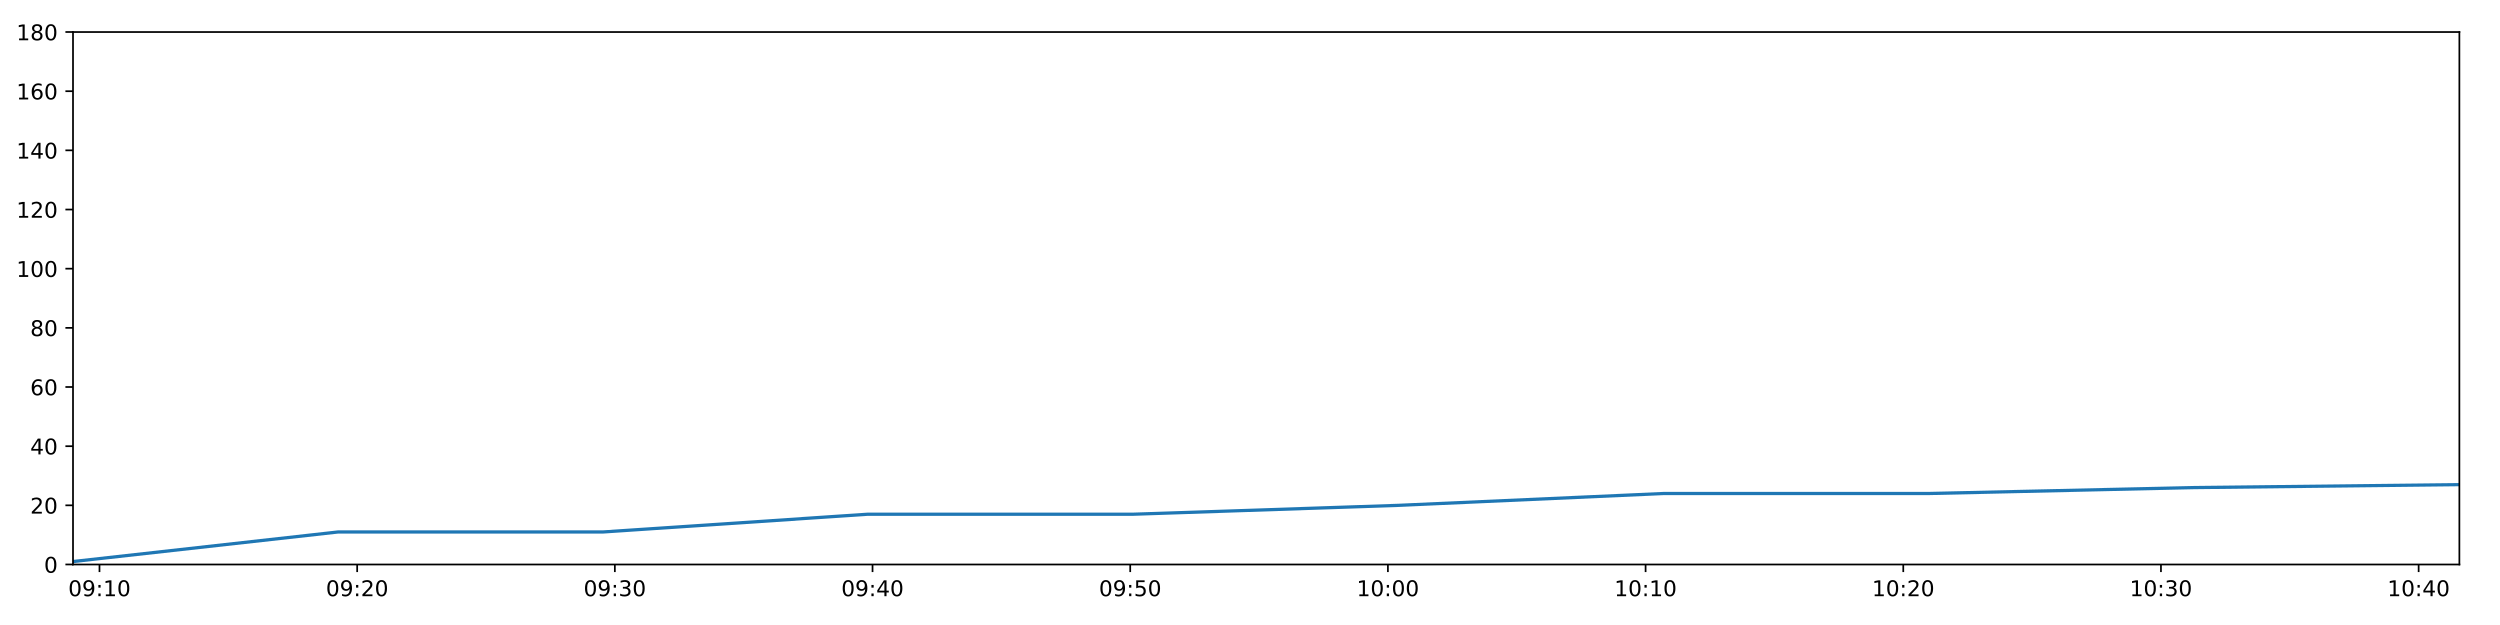
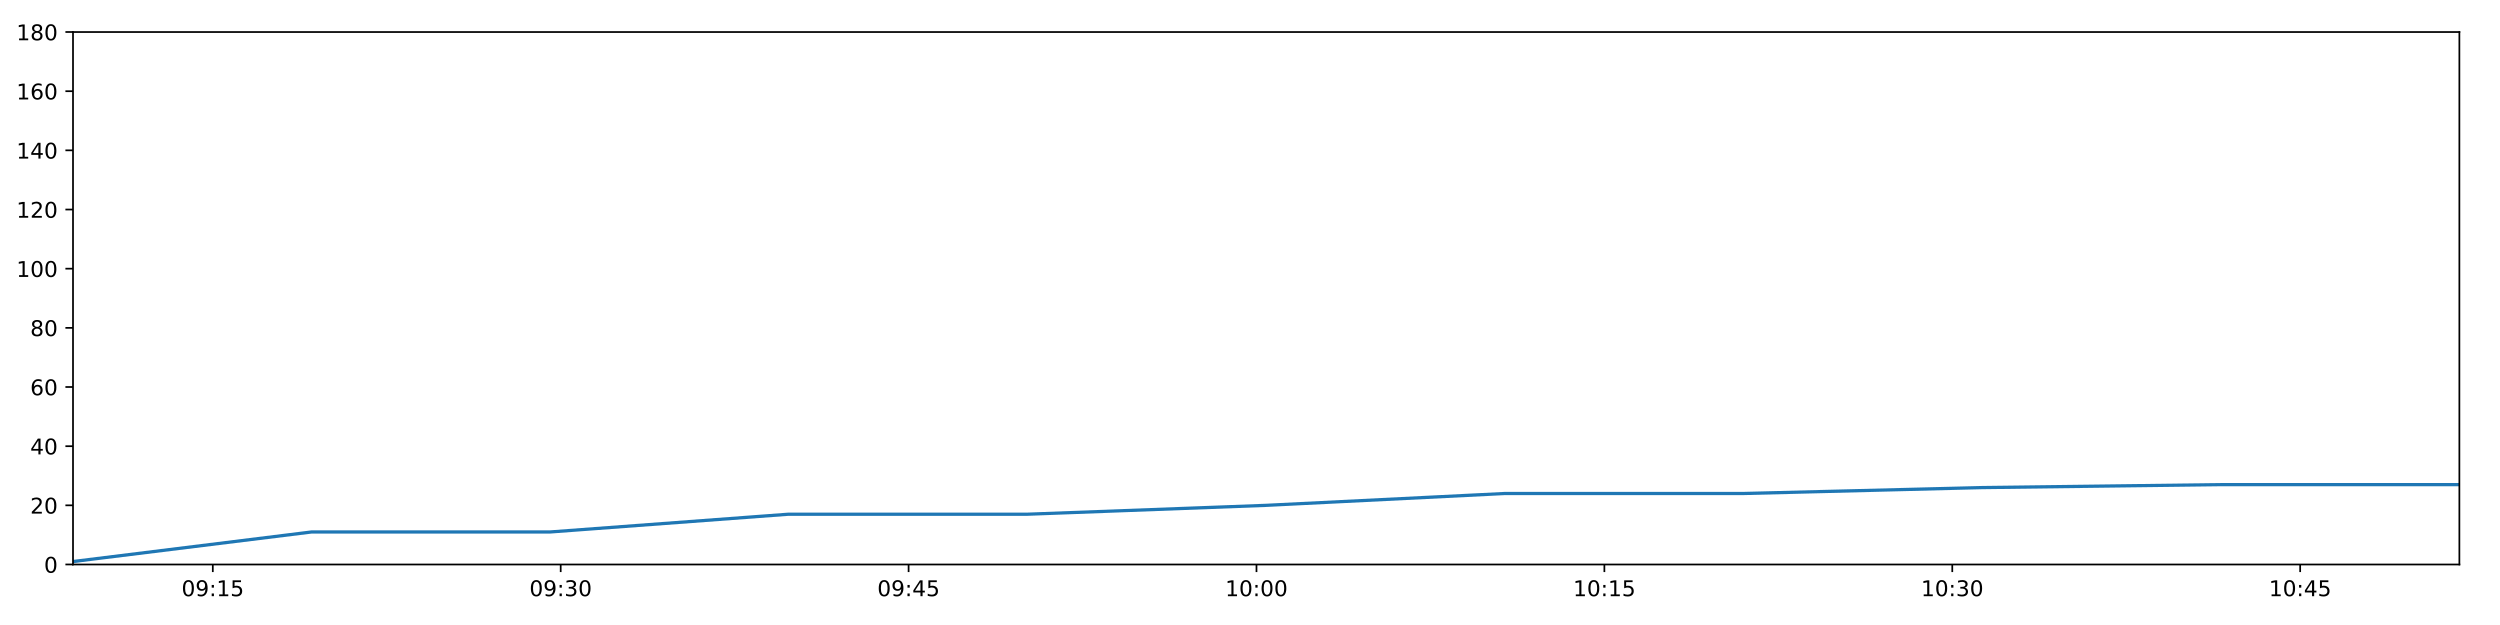
<svg xmlns="http://www.w3.org/2000/svg" xmlns:xlink="http://www.w3.org/1999/xlink" height="288pt" version="1.1" viewBox="0 0 1152 288" width="1152pt">
  <defs>
    <style type="text/css">
*{stroke-linecap:butt;stroke-linejoin:round;}
  </style>
  </defs>
  <g id="figure_1">
    <g id="patch_1">
      <path d="M 0 288  L 1152 288  L 1152 0  L 0 0  z " style="fill:#ffffff;" />
    </g>
    <g id="axes_1">
      <g id="patch_2">
        <path d="M 33.64 260.12  L 1133.28 260.12  L 1133.28 14.76  L 33.64 14.76  z " style="fill:#ffffff;" />
      </g>
      <g id="matplotlib.axis_1">
        <g id="xtick_1">
          <g id="line2d_1">
            <defs>
-               <path d="M 0 0  L 0 3.5  " id="m2a5d532032" style="stroke:#000000;stroke-width:0.8;" />
-             </defs>
-             <g>
-               <use style="stroke:#000000;stroke-width:0.8;" x="45.843" xlink:href="#m2a5d532032" y="260.12" />
+               <path d="M 0 0  L 0 3.5  " id="m0b524233c5" style="stroke:#000000;stroke-width:0.8;" />
+             </defs>
+             <g>
+               <use style="stroke:#000000;stroke-width:0.8;" x="98.059" xlink:href="#m0b524233c5" y="260.12" />
            </g>
          </g>
          <g id="text_1">
            <defs>
              <path d="M 31.781 66.406  Q 24.172 66.406 20.328 58.906  Q 16.5 51.422 16.5 36.375  Q 16.5 21.391 20.328 13.891  Q 24.172 6.391 31.781 6.391  Q 39.453 6.391 43.281 13.891  Q 47.125 21.391 47.125 36.375  Q 47.125 51.422 43.281 58.906  Q 39.453 66.406 31.781 66.406  z M 31.781 74.219  Q 44.047 74.219 50.516 64.516  Q 56.984 54.828 56.984 36.375  Q 56.984 17.969 50.516 8.266  Q 44.047 -1.422 31.781 -1.422  Q 19.531 -1.422 13.062 8.266  Q 6.594 17.969 6.594 36.375  Q 6.594 54.828 13.062 64.516  Q 19.531 74.219 31.781 74.219  z " id="DejaVuSans-48" />
              <path d="M 10.984 1.516  L 10.984 10.5  Q 14.703 8.734 18.5 7.812  Q 22.312 6.891 25.984 6.891  Q 35.75 6.891 40.891 13.453  Q 46.047 20.016 46.781 33.406  Q 43.953 29.203 39.594 26.953  Q 35.25 24.703 29.984 24.703  Q 19.047 24.703 12.672 31.312  Q 6.297 37.938 6.297 49.422  Q 6.297 60.641 12.938 67.422  Q 19.578 74.219 30.609 74.219  Q 43.266 74.219 49.922 64.516  Q 56.594 54.828 56.594 36.375  Q 56.594 19.141 48.406 8.859  Q 40.234 -1.422 26.422 -1.422  Q 22.703 -1.422 18.891 -0.688  Q 15.094 0.047 10.984 1.516  z M 30.609 32.422  Q 37.25 32.422 41.125 36.953  Q 45.016 41.5 45.016 49.422  Q 45.016 57.281 41.125 61.844  Q 37.25 66.406 30.609 66.406  Q 23.969 66.406 20.094 61.844  Q 16.219 57.281 16.219 49.422  Q 16.219 41.5 20.094 36.953  Q 23.969 32.422 30.609 32.422  z " id="DejaVuSans-57" />
              <path d="M 11.719 12.406  L 22.016 12.406  L 22.016 0  L 11.719 0  z M 11.719 51.703  L 22.016 51.703  L 22.016 39.312  L 11.719 39.312  z " id="DejaVuSans-58" />
              <path d="M 12.406 8.297  L 28.516 8.297  L 28.516 63.922  L 10.984 60.406  L 10.984 69.391  L 28.422 72.906  L 38.281 72.906  L 38.281 8.297  L 54.391 8.297  L 54.391 0  L 12.406 0  z " id="DejaVuSans-49" />
-             </defs>
-             <g transform="translate(31.43319 274.7184)scale(0.1 -0.1)">
+               <path d="M 10.797 72.906  L 49.516 72.906  L 49.516 64.594  L 19.828 64.594  L 19.828 46.734  Q 21.969 47.469 24.109 47.828  Q 26.266 48.188 28.422 48.188  Q 40.625 48.188 47.75 41.5  Q 54.891 34.812 54.891 23.391  Q 54.891 11.625 47.562 5.094  Q 40.234 -1.422 26.906 -1.422  Q 22.312 -1.422 17.547 -0.641  Q 12.797 0.141 7.719 1.703  L 7.719 11.625  Q 12.109 9.234 16.797 8.062  Q 21.484 6.891 26.703 6.891  Q 35.156 6.891 40.078 11.328  Q 45.016 15.766 45.016 23.391  Q 45.016 31 40.078 35.438  Q 35.156 39.891 26.703 39.891  Q 22.75 39.891 18.812 39.016  Q 14.891 38.141 10.797 36.281  z " id="DejaVuSans-53" />
+             </defs>
+             <g transform="translate(83.65006 274.7184)scale(0.1 -0.1)">
              <use xlink:href="#DejaVuSans-48" />
              <use x="63.623" xlink:href="#DejaVuSans-57" />
              <use x="127.246" xlink:href="#DejaVuSans-58" />
              <use x="160.938" xlink:href="#DejaVuSans-49" />
-               <use x="224.561" xlink:href="#DejaVuSans-48" />
+               <use x="224.561" xlink:href="#DejaVuSans-53" />
            </g>
          </g>
        </g>
        <g id="xtick_2">
          <g id="line2d_2">
            <g>
-               <use style="stroke:#000000;stroke-width:0.8;" x="164.583" xlink:href="#m2a5d532032" y="260.12" />
+               <use style="stroke:#000000;stroke-width:0.8;" x="258.369" xlink:href="#m0b524233c5" y="260.12" />
            </g>
          </g>
          <g id="text_2">
            <defs>
-               <path d="M 19.188 8.297  L 53.609 8.297  L 53.609 0  L 7.328 0  L 7.328 8.297  Q 12.938 14.109 22.625 23.891  Q 32.328 33.688 34.812 36.531  Q 39.547 41.844 41.422 45.531  Q 43.312 49.219 43.312 52.781  Q 43.312 58.594 39.234 62.25  Q 35.156 65.922 28.609 65.922  Q 23.969 65.922 18.812 64.312  Q 13.672 62.703 7.812 59.422  L 7.812 69.391  Q 13.766 71.781 18.938 73  Q 24.125 74.219 28.422 74.219  Q 39.75 74.219 46.484 68.547  Q 53.219 62.891 53.219 53.422  Q 53.219 48.922 51.531 44.891  Q 49.859 40.875 45.406 35.406  Q 44.188 33.984 37.641 27.219  Q 31.109 20.453 19.188 8.297  z " id="DejaVuSans-50" />
-             </defs>
-             <g transform="translate(150.1738 274.7184)scale(0.1 -0.1)">
+               <path d="M 40.578 39.312  Q 47.656 37.797 51.625 33  Q 55.609 28.219 55.609 21.188  Q 55.609 10.406 48.188 4.484  Q 40.766 -1.422 27.094 -1.422  Q 22.516 -1.422 17.656 -0.516  Q 12.797 0.391 7.625 2.203  L 7.625 11.719  Q 11.719 9.328 16.594 8.109  Q 21.484 6.891 26.812 6.891  Q 36.078 6.891 40.938 10.547  Q 45.797 14.203 45.797 21.188  Q 45.797 27.641 41.281 31.266  Q 36.766 34.906 28.719 34.906  L 20.219 34.906  L 20.219 43.016  L 29.109 43.016  Q 36.375 43.016 40.234 45.922  Q 44.094 48.828 44.094 54.297  Q 44.094 59.906 40.109 62.906  Q 36.141 65.922 28.719 65.922  Q 24.656 65.922 20.016 65.031  Q 15.375 64.156 9.812 62.312  L 9.812 71.094  Q 15.438 72.656 20.344 73.438  Q 25.25 74.219 29.594 74.219  Q 40.828 74.219 47.359 69.109  Q 53.906 64.016 53.906 55.328  Q 53.906 49.266 50.438 45.094  Q 46.969 40.922 40.578 39.312  z " id="DejaVuSans-51" />
+             </defs>
+             <g transform="translate(243.9595 274.7184)scale(0.1 -0.1)">
              <use xlink:href="#DejaVuSans-48" />
              <use x="63.623" xlink:href="#DejaVuSans-57" />
              <use x="127.246" xlink:href="#DejaVuSans-58" />
-               <use x="160.938" xlink:href="#DejaVuSans-50" />
+               <use x="160.938" xlink:href="#DejaVuSans-51" />
              <use x="224.561" xlink:href="#DejaVuSans-48" />
            </g>
          </g>
        </g>
        <g id="xtick_3">
          <g id="line2d_3">
            <g>
-               <use style="stroke:#000000;stroke-width:0.8;" x="283.324" xlink:href="#m2a5d532032" y="260.12" />
+               <use style="stroke:#000000;stroke-width:0.8;" x="418.678" xlink:href="#m0b524233c5" y="260.12" />
            </g>
          </g>
          <g id="text_3">
            <defs>
-               <path d="M 40.578 39.312  Q 47.656 37.797 51.625 33  Q 55.609 28.219 55.609 21.188  Q 55.609 10.406 48.188 4.484  Q 40.766 -1.422 27.094 -1.422  Q 22.516 -1.422 17.656 -0.516  Q 12.797 0.391 7.625 2.203  L 7.625 11.719  Q 11.719 9.328 16.594 8.109  Q 21.484 6.891 26.812 6.891  Q 36.078 6.891 40.938 10.547  Q 45.797 14.203 45.797 21.188  Q 45.797 27.641 41.281 31.266  Q 36.766 34.906 28.719 34.906  L 20.219 34.906  L 20.219 43.016  L 29.109 43.016  Q 36.375 43.016 40.234 45.922  Q 44.094 48.828 44.094 54.297  Q 44.094 59.906 40.109 62.906  Q 36.141 65.922 28.719 65.922  Q 24.656 65.922 20.016 65.031  Q 15.375 64.156 9.812 62.312  L 9.812 71.094  Q 15.438 72.656 20.344 73.438  Q 25.25 74.219 29.594 74.219  Q 40.828 74.219 47.359 69.109  Q 53.906 64.016 53.906 55.328  Q 53.906 49.266 50.438 45.094  Q 46.969 40.922 40.578 39.312  z " id="DejaVuSans-51" />
-             </defs>
-             <g transform="translate(268.9145 274.7184)scale(0.1 -0.1)">
+               <path d="M 37.797 64.312  L 12.891 25.391  L 37.797 25.391  z M 35.203 72.906  L 47.609 72.906  L 47.609 25.391  L 58.016 25.391  L 58.016 17.188  L 47.609 17.188  L 47.609 0  L 37.797 0  L 37.797 17.188  L 4.891 17.188  L 4.891 26.703  z " id="DejaVuSans-52" />
+             </defs>
+             <g transform="translate(404.2689 274.7184)scale(0.1 -0.1)">
              <use xlink:href="#DejaVuSans-48" />
              <use x="63.623" xlink:href="#DejaVuSans-57" />
              <use x="127.246" xlink:href="#DejaVuSans-58" />
+               <use x="160.938" xlink:href="#DejaVuSans-52" />
+               <use x="224.561" xlink:href="#DejaVuSans-53" />
+             </g>
+           </g>
+         </g>
+         <g id="xtick_4">
+           <g id="line2d_4">
+             <g>
+               <use style="stroke:#000000;stroke-width:0.8;" x="578.988" xlink:href="#m0b524233c5" y="260.12" />
+             </g>
+           </g>
+           <g id="text_4">
+             <g transform="translate(564.5783 274.7184)scale(0.1 -0.1)">
+               <use xlink:href="#DejaVuSans-49" />
+               <use x="63.623" xlink:href="#DejaVuSans-48" />
+               <use x="127.246" xlink:href="#DejaVuSans-58" />
+               <use x="160.938" xlink:href="#DejaVuSans-48" />
+               <use x="224.561" xlink:href="#DejaVuSans-48" />
+             </g>
+           </g>
+         </g>
+         <g id="xtick_5">
+           <g id="line2d_5">
+             <g>
+               <use style="stroke:#000000;stroke-width:0.8;" x="739.297" xlink:href="#m0b524233c5" y="260.12" />
+             </g>
+           </g>
+           <g id="text_5">
+             <g transform="translate(724.8877 274.7184)scale(0.1 -0.1)">
+               <use xlink:href="#DejaVuSans-49" />
+               <use x="63.623" xlink:href="#DejaVuSans-48" />
+               <use x="127.246" xlink:href="#DejaVuSans-58" />
+               <use x="160.938" xlink:href="#DejaVuSans-49" />
+               <use x="224.561" xlink:href="#DejaVuSans-53" />
+             </g>
+           </g>
+         </g>
+         <g id="xtick_6">
+           <g id="line2d_6">
+             <g>
+               <use style="stroke:#000000;stroke-width:0.8;" x="899.607" xlink:href="#m0b524233c5" y="260.12" />
+             </g>
+           </g>
+           <g id="text_6">
+             <g transform="translate(885.1972 274.7184)scale(0.1 -0.1)">
+               <use xlink:href="#DejaVuSans-49" />
+               <use x="63.623" xlink:href="#DejaVuSans-48" />
+               <use x="127.246" xlink:href="#DejaVuSans-58" />
              <use x="160.938" xlink:href="#DejaVuSans-51" />
              <use x="224.561" xlink:href="#DejaVuSans-48" />
            </g>
          </g>
        </g>
-         <g id="xtick_4">
-           <g id="line2d_4">
-             <g>
-               <use style="stroke:#000000;stroke-width:0.8;" x="402.065" xlink:href="#m2a5d532032" y="260.12" />
-             </g>
-           </g>
-           <g id="text_4">
-             <defs>
-               <path d="M 37.797 64.312  L 12.891 25.391  L 37.797 25.391  z M 35.203 72.906  L 47.609 72.906  L 47.609 25.391  L 58.016 25.391  L 58.016 17.188  L 47.609 17.188  L 47.609 0  L 37.797 0  L 37.797 17.188  L 4.891 17.188  L 4.891 26.703  z " id="DejaVuSans-52" />
-             </defs>
-             <g transform="translate(387.6552 274.7184)scale(0.1 -0.1)">
-               <use xlink:href="#DejaVuSans-48" />
-               <use x="63.623" xlink:href="#DejaVuSans-57" />
-               <use x="127.246" xlink:href="#DejaVuSans-58" />
-               <use x="160.938" xlink:href="#DejaVuSans-52" />
-               <use x="224.561" xlink:href="#DejaVuSans-48" />
-             </g>
-           </g>
-         </g>
-         <g id="xtick_5">
-           <g id="line2d_5">
-             <g>
-               <use style="stroke:#000000;stroke-width:0.8;" x="520.805" xlink:href="#m2a5d532032" y="260.12" />
-             </g>
-           </g>
-           <g id="text_5">
-             <defs>
-               <path d="M 10.797 72.906  L 49.516 72.906  L 49.516 64.594  L 19.828 64.594  L 19.828 46.734  Q 21.969 47.469 24.109 47.828  Q 26.266 48.188 28.422 48.188  Q 40.625 48.188 47.75 41.5  Q 54.891 34.812 54.891 23.391  Q 54.891 11.625 47.562 5.094  Q 40.234 -1.422 26.906 -1.422  Q 22.312 -1.422 17.547 -0.641  Q 12.797 0.141 7.719 1.703  L 7.719 11.625  Q 12.109 9.234 16.797 8.062  Q 21.484 6.891 26.703 6.891  Q 35.156 6.891 40.078 11.328  Q 45.016 15.766 45.016 23.391  Q 45.016 31 40.078 35.438  Q 35.156 39.891 26.703 39.891  Q 22.75 39.891 18.812 39.016  Q 14.891 38.141 10.797 36.281  z " id="DejaVuSans-53" />
-             </defs>
-             <g transform="translate(506.3958 274.7184)scale(0.1 -0.1)">
-               <use xlink:href="#DejaVuSans-48" />
-               <use x="63.623" xlink:href="#DejaVuSans-57" />
-               <use x="127.246" xlink:href="#DejaVuSans-58" />
-               <use x="160.938" xlink:href="#DejaVuSans-53" />
-               <use x="224.561" xlink:href="#DejaVuSans-48" />
-             </g>
-           </g>
-         </g>
-         <g id="xtick_6">
-           <g id="line2d_6">
-             <g>
-               <use style="stroke:#000000;stroke-width:0.8;" x="639.546" xlink:href="#m2a5d532032" y="260.12" />
-             </g>
-           </g>
-           <g id="text_6">
-             <g transform="translate(625.1365 274.7184)scale(0.1 -0.1)">
-               <use xlink:href="#DejaVuSans-49" />
-               <use x="63.623" xlink:href="#DejaVuSans-48" />
-               <use x="127.246" xlink:href="#DejaVuSans-58" />
-               <use x="160.938" xlink:href="#DejaVuSans-48" />
-               <use x="224.561" xlink:href="#DejaVuSans-48" />
-             </g>
-           </g>
-         </g>
        <g id="xtick_7">
          <g id="line2d_7">
            <g>
-               <use style="stroke:#000000;stroke-width:0.8;" x="758.287" xlink:href="#m2a5d532032" y="260.12" />
+               <use style="stroke:#000000;stroke-width:0.8;" x="1059.916" xlink:href="#m0b524233c5" y="260.12" />
            </g>
          </g>
          <g id="text_7">
-             <g transform="translate(743.8771 274.7184)scale(0.1 -0.1)">
-               <use xlink:href="#DejaVuSans-49" />
-               <use x="63.623" xlink:href="#DejaVuSans-48" />
-               <use x="127.246" xlink:href="#DejaVuSans-58" />
-               <use x="160.938" xlink:href="#DejaVuSans-49" />
-               <use x="224.561" xlink:href="#DejaVuSans-48" />
-             </g>
-           </g>
-         </g>
-         <g id="xtick_8">
-           <g id="line2d_8">
-             <g>
-               <use style="stroke:#000000;stroke-width:0.8;" x="877.027" xlink:href="#m2a5d532032" y="260.12" />
-             </g>
-           </g>
-           <g id="text_8">
-             <g transform="translate(862.6178 274.7184)scale(0.1 -0.1)">
-               <use xlink:href="#DejaVuSans-49" />
-               <use x="63.623" xlink:href="#DejaVuSans-48" />
-               <use x="127.246" xlink:href="#DejaVuSans-58" />
-               <use x="160.938" xlink:href="#DejaVuSans-50" />
-               <use x="224.561" xlink:href="#DejaVuSans-48" />
-             </g>
-           </g>
-         </g>
-         <g id="xtick_9">
-           <g id="line2d_9">
-             <g>
-               <use style="stroke:#000000;stroke-width:0.8;" x="995.768" xlink:href="#m2a5d532032" y="260.12" />
-             </g>
-           </g>
-           <g id="text_9">
-             <g transform="translate(981.3584 274.7184)scale(0.1 -0.1)">
-               <use xlink:href="#DejaVuSans-49" />
-               <use x="63.623" xlink:href="#DejaVuSans-48" />
-               <use x="127.246" xlink:href="#DejaVuSans-58" />
-               <use x="160.938" xlink:href="#DejaVuSans-51" />
-               <use x="224.561" xlink:href="#DejaVuSans-48" />
-             </g>
-           </g>
-         </g>
-         <g id="xtick_10">
-           <g id="line2d_10">
-             <g>
-               <use style="stroke:#000000;stroke-width:0.8;" x="1114.508" xlink:href="#m2a5d532032" y="260.12" />
-             </g>
-           </g>
-           <g id="text_10">
-             <g transform="translate(1100.099 274.7184)scale(0.1 -0.1)">
+             <g transform="translate(1045.507 274.7184)scale(0.1 -0.1)">
              <use xlink:href="#DejaVuSans-49" />
              <use x="63.623" xlink:href="#DejaVuSans-48" />
              <use x="127.246" xlink:href="#DejaVuSans-58" />
              <use x="160.938" xlink:href="#DejaVuSans-52" />
-               <use x="224.561" xlink:href="#DejaVuSans-48" />
+               <use x="224.561" xlink:href="#DejaVuSans-53" />
            </g>
          </g>
        </g>
      </g>
      <g id="matplotlib.axis_2">
        <g id="ytick_1">
-           <g id="line2d_11">
-             <defs>
-               <path d="M 0 0  L -3.5 0  " id="m4d6af49962" style="stroke:#000000;stroke-width:0.8;" />
-             </defs>
-             <g>
-               <use style="stroke:#000000;stroke-width:0.8;" x="33.64" xlink:href="#m4d6af49962" y="260.12" />
-             </g>
-           </g>
-           <g id="text_11">
+           <g id="line2d_8">
+             <defs>
+               <path d="M 0 0  L -3.5 0  " id="m2658e3afd8" style="stroke:#000000;stroke-width:0.8;" />
+             </defs>
+             <g>
+               <use style="stroke:#000000;stroke-width:0.8;" x="33.64" xlink:href="#m2658e3afd8" y="260.12" />
+             </g>
+           </g>
+           <g id="text_8">
            <g transform="translate(20.2775 263.9192)scale(0.1 -0.1)">
              <use xlink:href="#DejaVuSans-48" />
            </g>
          </g>
        </g>
        <g id="ytick_2">
-           <g id="line2d_12">
-             <g>
-               <use style="stroke:#000000;stroke-width:0.8;" x="33.64" xlink:href="#m4d6af49962" y="232.858" />
-             </g>
-           </g>
-           <g id="text_12">
+           <g id="line2d_9">
+             <g>
+               <use style="stroke:#000000;stroke-width:0.8;" x="33.64" xlink:href="#m2658e3afd8" y="232.858" />
+             </g>
+           </g>
+           <g id="text_9">
+             <defs>
+               <path d="M 19.188 8.297  L 53.609 8.297  L 53.609 0  L 7.328 0  L 7.328 8.297  Q 12.938 14.109 22.625 23.891  Q 32.328 33.688 34.812 36.531  Q 39.547 41.844 41.422 45.531  Q 43.312 49.219 43.312 52.781  Q 43.312 58.594 39.234 62.25  Q 35.156 65.922 28.609 65.922  Q 23.969 65.922 18.812 64.312  Q 13.672 62.703 7.812 59.422  L 7.812 69.391  Q 13.766 71.781 18.938 73  Q 24.125 74.219 28.422 74.219  Q 39.75 74.219 46.484 68.547  Q 53.219 62.891 53.219 53.422  Q 53.219 48.922 51.531 44.891  Q 49.859 40.875 45.406 35.406  Q 44.188 33.984 37.641 27.219  Q 31.109 20.453 19.188 8.297  z " id="DejaVuSans-50" />
+             </defs>
            <g transform="translate(13.915 236.657)scale(0.1 -0.1)">
              <use xlink:href="#DejaVuSans-50" />
              <use x="63.623" xlink:href="#DejaVuSans-48" />
            </g>
          </g>
        </g>
        <g id="ytick_3">
-           <g id="line2d_13">
-             <g>
-               <use style="stroke:#000000;stroke-width:0.8;" x="33.64" xlink:href="#m4d6af49962" y="205.596" />
-             </g>
-           </g>
-           <g id="text_13">
+           <g id="line2d_10">
+             <g>
+               <use style="stroke:#000000;stroke-width:0.8;" x="33.64" xlink:href="#m2658e3afd8" y="205.596" />
+             </g>
+           </g>
+           <g id="text_10">
            <g transform="translate(13.915 209.3948)scale(0.1 -0.1)">
              <use xlink:href="#DejaVuSans-52" />
              <use x="63.623" xlink:href="#DejaVuSans-48" />
            </g>
          </g>
        </g>
        <g id="ytick_4">
-           <g id="line2d_14">
-             <g>
-               <use style="stroke:#000000;stroke-width:0.8;" x="33.64" xlink:href="#m4d6af49962" y="178.333" />
-             </g>
-           </g>
-           <g id="text_14">
+           <g id="line2d_11">
+             <g>
+               <use style="stroke:#000000;stroke-width:0.8;" x="33.64" xlink:href="#m2658e3afd8" y="178.333" />
+             </g>
+           </g>
+           <g id="text_11">
            <defs>
              <path d="M 33.016 40.375  Q 26.375 40.375 22.484 35.828  Q 18.609 31.297 18.609 23.391  Q 18.609 15.531 22.484 10.953  Q 26.375 6.391 33.016 6.391  Q 39.656 6.391 43.531 10.953  Q 47.406 15.531 47.406 23.391  Q 47.406 31.297 43.531 35.828  Q 39.656 40.375 33.016 40.375  z M 52.594 71.297  L 52.594 62.312  Q 48.875 64.062 45.094 64.984  Q 41.312 65.922 37.594 65.922  Q 27.828 65.922 22.672 59.328  Q 17.531 52.734 16.797 39.406  Q 19.672 43.656 24.016 45.922  Q 28.375 48.188 33.594 48.188  Q 44.578 48.188 50.953 41.516  Q 57.328 34.859 57.328 23.391  Q 57.328 12.156 50.688 5.359  Q 44.047 -1.422 33.016 -1.422  Q 20.359 -1.422 13.672 8.266  Q 6.984 17.969 6.984 36.375  Q 6.984 53.656 15.188 63.938  Q 23.391 74.219 37.203 74.219  Q 40.922 74.219 44.703 73.484  Q 48.484 72.75 52.594 71.297  z " id="DejaVuSans-54" />
            </defs>
            <g transform="translate(13.915 182.1326)scale(0.1 -0.1)">
              <use xlink:href="#DejaVuSans-54" />
              <use x="63.623" xlink:href="#DejaVuSans-48" />
            </g>
          </g>
        </g>
        <g id="ytick_5">
-           <g id="line2d_15">
-             <g>
-               <use style="stroke:#000000;stroke-width:0.8;" x="33.64" xlink:href="#m4d6af49962" y="151.071" />
-             </g>
-           </g>
-           <g id="text_15">
+           <g id="line2d_12">
+             <g>
+               <use style="stroke:#000000;stroke-width:0.8;" x="33.64" xlink:href="#m2658e3afd8" y="151.071" />
+             </g>
+           </g>
+           <g id="text_12">
            <defs>
              <path d="M 31.781 34.625  Q 24.75 34.625 20.719 30.859  Q 16.703 27.094 16.703 20.516  Q 16.703 13.922 20.719 10.156  Q 24.75 6.391 31.781 6.391  Q 38.812 6.391 42.859 10.172  Q 46.922 13.969 46.922 20.516  Q 46.922 27.094 42.891 30.859  Q 38.875 34.625 31.781 34.625  z M 21.922 38.812  Q 15.578 40.375 12.031 44.719  Q 8.5 49.078 8.5 55.328  Q 8.5 64.062 14.719 69.141  Q 20.953 74.219 31.781 74.219  Q 42.672 74.219 48.875 69.141  Q 55.078 64.062 55.078 55.328  Q 55.078 49.078 51.531 44.719  Q 48 40.375 41.703 38.812  Q 48.828 37.156 52.797 32.312  Q 56.781 27.484 56.781 20.516  Q 56.781 9.906 50.312 4.234  Q 43.844 -1.422 31.781 -1.422  Q 19.734 -1.422 13.25 4.234  Q 6.781 9.906 6.781 20.516  Q 6.781 27.484 10.781 32.312  Q 14.797 37.156 21.922 38.812  z M 18.312 54.391  Q 18.312 48.734 21.844 45.562  Q 25.391 42.391 31.781 42.391  Q 38.141 42.391 41.719 45.562  Q 45.312 48.734 45.312 54.391  Q 45.312 60.062 41.719 63.234  Q 38.141 66.406 31.781 66.406  Q 25.391 66.406 21.844 63.234  Q 18.312 60.062 18.312 54.391  z " id="DejaVuSans-56" />
            </defs>
            <g transform="translate(13.915 154.8703)scale(0.1 -0.1)">
              <use xlink:href="#DejaVuSans-56" />
              <use x="63.623" xlink:href="#DejaVuSans-48" />
            </g>
          </g>
        </g>
        <g id="ytick_6">
+           <g id="line2d_13">
+             <g>
+               <use style="stroke:#000000;stroke-width:0.8;" x="33.64" xlink:href="#m2658e3afd8" y="123.809" />
+             </g>
+           </g>
+           <g id="text_13">
+             <g transform="translate(7.5525 127.6081)scale(0.1 -0.1)">
+               <use xlink:href="#DejaVuSans-49" />
+               <use x="63.623" xlink:href="#DejaVuSans-48" />
+               <use x="127.246" xlink:href="#DejaVuSans-48" />
+             </g>
+           </g>
+         </g>
+         <g id="ytick_7">
+           <g id="line2d_14">
+             <g>
+               <use style="stroke:#000000;stroke-width:0.8;" x="33.64" xlink:href="#m2658e3afd8" y="96.547" />
+             </g>
+           </g>
+           <g id="text_14">
+             <g transform="translate(7.5525 100.3459)scale(0.1 -0.1)">
+               <use xlink:href="#DejaVuSans-49" />
+               <use x="63.623" xlink:href="#DejaVuSans-50" />
+               <use x="127.246" xlink:href="#DejaVuSans-48" />
+             </g>
+           </g>
+         </g>
+         <g id="ytick_8">
+           <g id="line2d_15">
+             <g>
+               <use style="stroke:#000000;stroke-width:0.8;" x="33.64" xlink:href="#m2658e3afd8" y="69.284" />
+             </g>
+           </g>
+           <g id="text_15">
+             <g transform="translate(7.5525 73.08366)scale(0.1 -0.1)">
+               <use xlink:href="#DejaVuSans-49" />
+               <use x="63.623" xlink:href="#DejaVuSans-52" />
+               <use x="127.246" xlink:href="#DejaVuSans-48" />
+             </g>
+           </g>
+         </g>
+         <g id="ytick_9">
          <g id="line2d_16">
            <g>
-               <use style="stroke:#000000;stroke-width:0.8;" x="33.64" xlink:href="#m4d6af49962" y="123.809" />
+               <use style="stroke:#000000;stroke-width:0.8;" x="33.64" xlink:href="#m2658e3afd8" y="42.022" />
            </g>
          </g>
          <g id="text_16">
-             <g transform="translate(7.5525 127.6081)scale(0.1 -0.1)">
-               <use xlink:href="#DejaVuSans-49" />
-               <use x="63.623" xlink:href="#DejaVuSans-48" />
-               <use x="127.246" xlink:href="#DejaVuSans-48" />
-             </g>
-           </g>
-         </g>
-         <g id="ytick_7">
+             <g transform="translate(7.5525 45.82144)scale(0.1 -0.1)">
+               <use xlink:href="#DejaVuSans-49" />
+               <use x="63.623" xlink:href="#DejaVuSans-54" />
+               <use x="127.246" xlink:href="#DejaVuSans-48" />
+             </g>
+           </g>
+         </g>
+         <g id="ytick_10">
          <g id="line2d_17">
            <g>
-               <use style="stroke:#000000;stroke-width:0.8;" x="33.64" xlink:href="#m4d6af49962" y="96.547" />
+               <use style="stroke:#000000;stroke-width:0.8;" x="33.64" xlink:href="#m2658e3afd8" y="14.76" />
            </g>
          </g>
          <g id="text_17">
-             <g transform="translate(7.5525 100.3459)scale(0.1 -0.1)">
-               <use xlink:href="#DejaVuSans-49" />
-               <use x="63.623" xlink:href="#DejaVuSans-50" />
-               <use x="127.246" xlink:href="#DejaVuSans-48" />
-             </g>
-           </g>
-         </g>
-         <g id="ytick_8">
-           <g id="line2d_18">
-             <g>
-               <use style="stroke:#000000;stroke-width:0.8;" x="33.64" xlink:href="#m4d6af49962" y="69.284" />
-             </g>
-           </g>
-           <g id="text_18">
-             <g transform="translate(7.5525 73.08366)scale(0.1 -0.1)">
-               <use xlink:href="#DejaVuSans-49" />
-               <use x="63.623" xlink:href="#DejaVuSans-52" />
-               <use x="127.246" xlink:href="#DejaVuSans-48" />
-             </g>
-           </g>
-         </g>
-         <g id="ytick_9">
-           <g id="line2d_19">
-             <g>
-               <use style="stroke:#000000;stroke-width:0.8;" x="33.64" xlink:href="#m4d6af49962" y="42.022" />
-             </g>
-           </g>
-           <g id="text_19">
-             <g transform="translate(7.5525 45.82144)scale(0.1 -0.1)">
-               <use xlink:href="#DejaVuSans-49" />
-               <use x="63.623" xlink:href="#DejaVuSans-54" />
-               <use x="127.246" xlink:href="#DejaVuSans-48" />
-             </g>
-           </g>
-         </g>
-         <g id="ytick_10">
-           <g id="line2d_20">
-             <g>
-               <use style="stroke:#000000;stroke-width:0.8;" x="33.64" xlink:href="#m4d6af49962" y="14.76" />
-             </g>
-           </g>
-           <g id="text_20">
            <g transform="translate(7.5525 18.55922)scale(0.1 -0.1)">
              <use xlink:href="#DejaVuSans-49" />
              <use x="63.623" xlink:href="#DejaVuSans-56" />
              <use x="127.246" xlink:href="#DejaVuSans-48" />
            </g>
          </g>
        </g>
      </g>
-       <g id="line2d_21">
-         <path clip-path="url(#pa925ffcd2a)" d="M 33.64 258.757  L 155.828 245.126  L 277.943 245.126  L 399.987 236.947  L 522.394 236.947  L 644.53 232.858  L 766.646 227.405  L 888.759 227.405  L 1010.995 224.679  L 1133.28 223.316  " style="fill:none;stroke:#1f77b4;stroke-linecap:square;stroke-width:1.5;" />
+       <g id="line2d_18">
+         <path clip-path="url(#pfa6bfbf3ec)" d="M 33.64 258.757  L 143.616 245.126  L 253.526 245.126  L 363.372 236.947  L 473.545 236.947  L 583.474 232.858  L 693.385 227.405  L 803.292 227.405  L 913.311 224.679  L 1023.375 223.316  L 1133.28 223.316  " style="fill:none;stroke:#1f77b4;stroke-linecap:square;stroke-width:1.5;" />
      </g>
      <g id="patch_3">
        <path d="M 33.64 260.12  L 33.64 14.76  " style="fill:none;stroke:#000000;stroke-linecap:square;stroke-linejoin:miter;stroke-width:0.8;" />
      </g>
      <g id="patch_4">
        <path d="M 1133.28 260.12  L 1133.28 14.76  " style="fill:none;stroke:#000000;stroke-linecap:square;stroke-linejoin:miter;stroke-width:0.8;" />
      </g>
      <g id="patch_5">
        <path d="M 33.64 260.12  L 1133.28 260.12  " style="fill:none;stroke:#000000;stroke-linecap:square;stroke-linejoin:miter;stroke-width:0.8;" />
      </g>
      <g id="patch_6">
        <path d="M 33.64 14.76  L 1133.28 14.76  " style="fill:none;stroke:#000000;stroke-linecap:square;stroke-linejoin:miter;stroke-width:0.8;" />
      </g>
    </g>
  </g>
  <defs>
-     <clipPath id="pa925ffcd2a">
+     <clipPath id="pfa6bfbf3ec">
      <rect height="245.36" width="1099.64" x="33.64" y="14.76" />
    </clipPath>
  </defs>
</svg>
